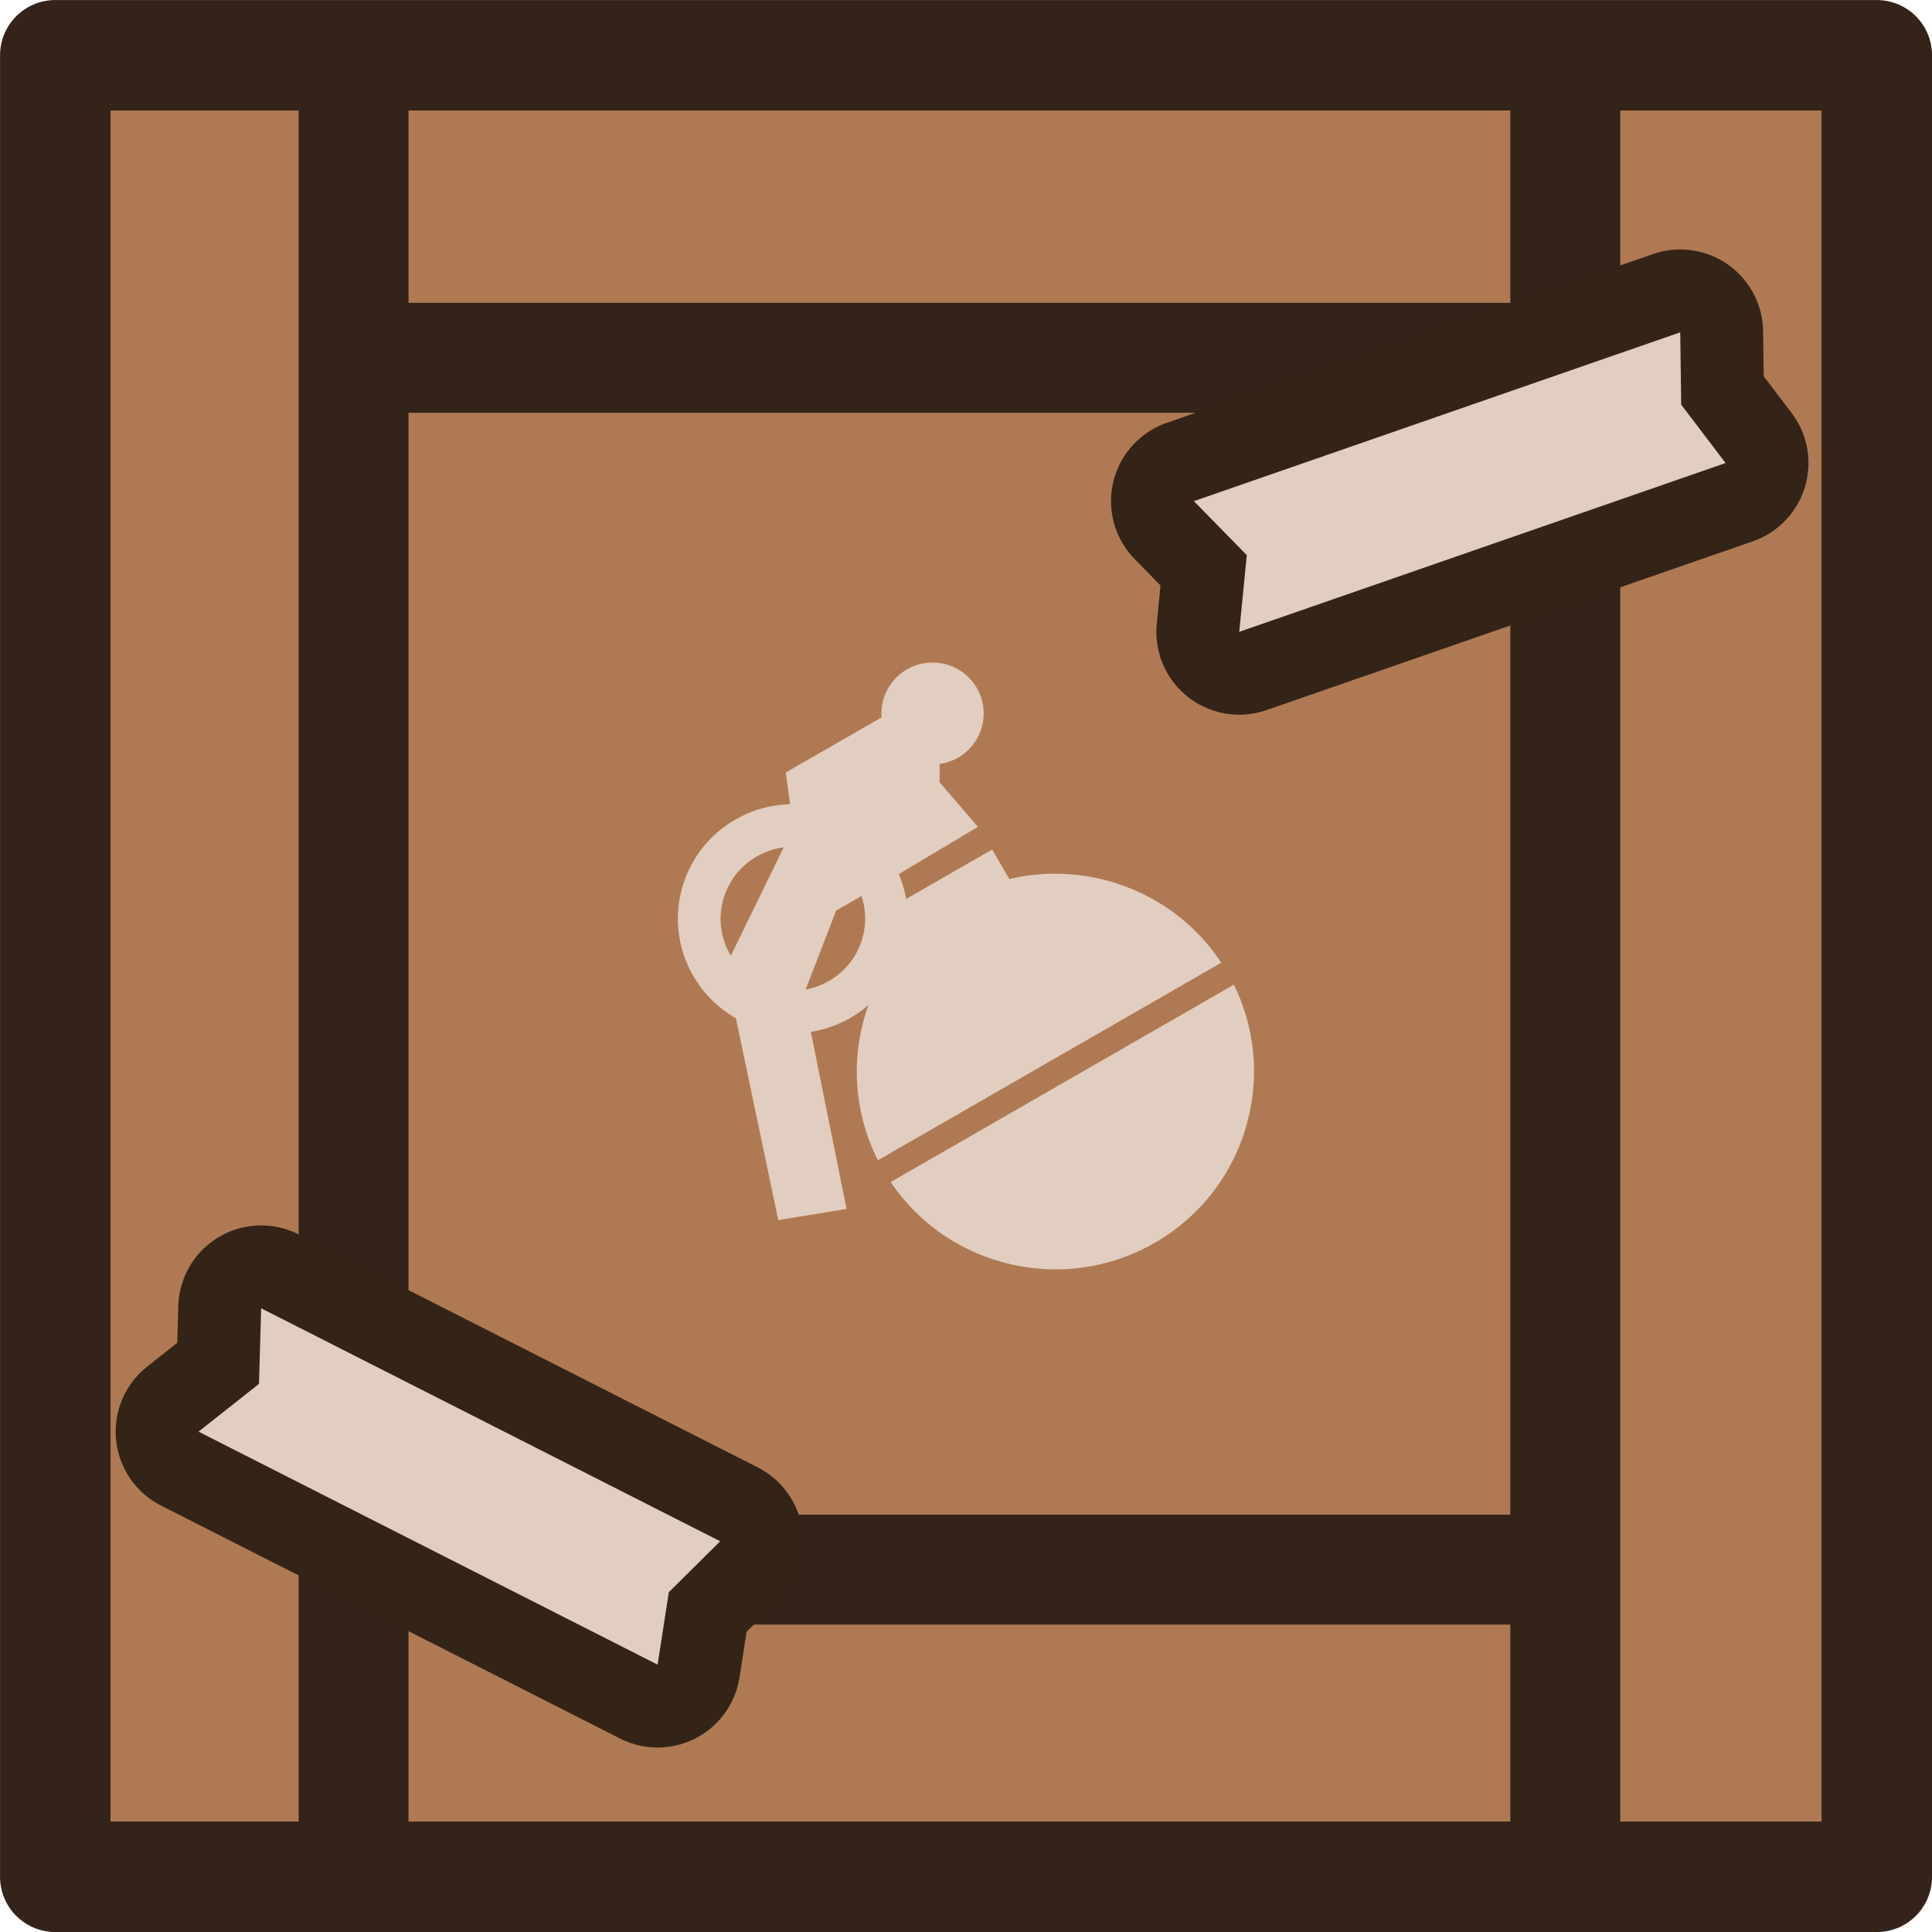
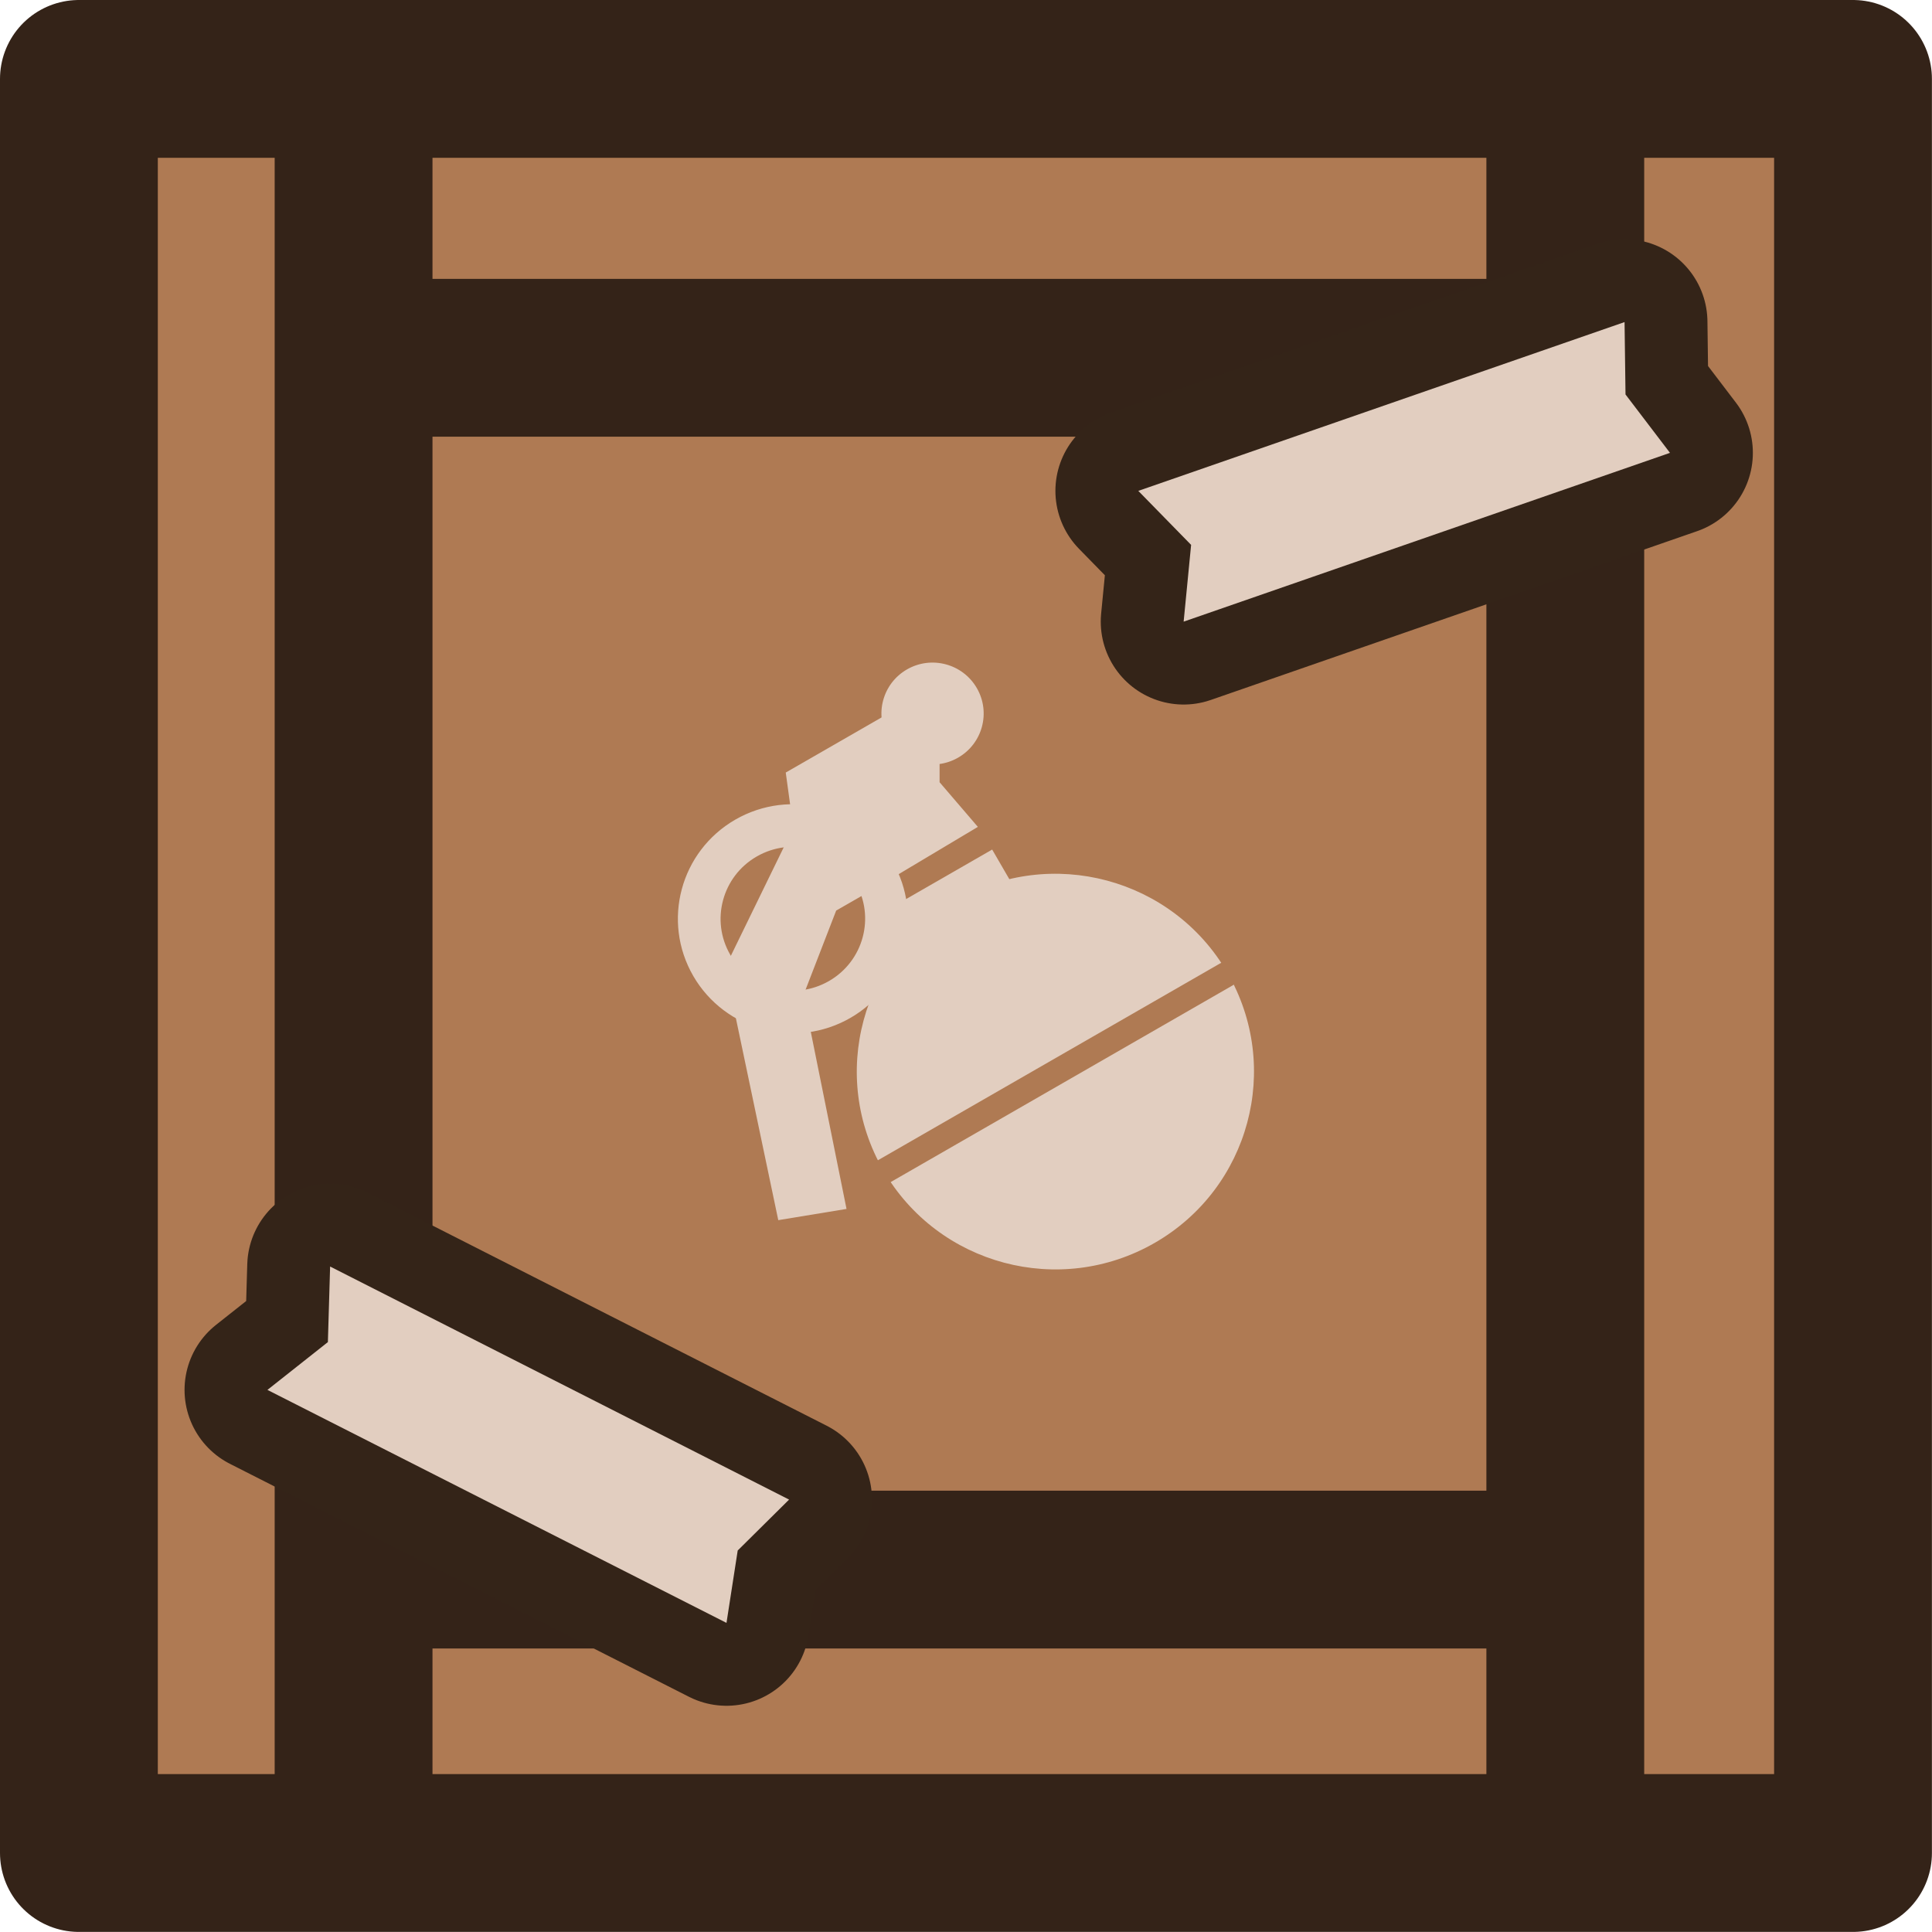
- <svg xmlns="http://www.w3.org/2000/svg" width="91.797" height="91.797" viewBox="0 0 24.288 24.288" version="1.1" id="svg1" xml:space="preserve">
-   <defs id="defs1" />
-   <rect ry="0" rx="0" y="0.695" x="0.695" height="22.899" width="22.899" id="rect1527" style="fill:#af7a53;fill-opacity:1;fill-rule:nonzero;stroke:none;stroke-width:1.389;stroke-linecap:round;stroke-linejoin:round;stroke-miterlimit:4;stroke-dasharray:none;stroke-dashoffset:0;stroke-opacity:1;paint-order:normal" />
-   <path id="path1562-0-2" d="M 4.445,0.766 V 23.401" style="fill:none;stroke:#342318;stroke-width:1.381;stroke-linecap:round;stroke-linejoin:round;stroke-miterlimit:4;stroke-dasharray:none;stroke-opacity:1;paint-order:normal" />
-   <rect ry="0" rx="0" y="0.695" x="0.695" height="22.899" width="22.899" id="rect9" style="fill:none;fill-opacity:1;fill-rule:nonzero;stroke:#342318;stroke-width:1.389;stroke-linecap:round;stroke-linejoin:round;stroke-miterlimit:4;stroke-dasharray:none;stroke-dashoffset:0;stroke-opacity:1;paint-order:normal" />
-   <path id="path9" d="M 19.678,0.911 V 23.568" style="fill:none;stroke:#342318;stroke-width:1.382;stroke-linecap:round;stroke-linejoin:round;stroke-miterlimit:4;stroke-dasharray:none;stroke-opacity:1;paint-order:normal" />
-   <path id="path10" d="M 5.111,4.498 H 19.262" style="fill:none;stroke:#342318;stroke-width:1.382;stroke-linecap:round;stroke-linejoin:round;stroke-miterlimit:4;stroke-dasharray:none;stroke-opacity:1;paint-order:normal" />
-   <path id="path11" d="M 5.086,19.732 H 19.194" style="fill:none;stroke:#342318;stroke-width:1.382;stroke-linecap:round;stroke-linejoin:round;stroke-miterlimit:4;stroke-dasharray:none;stroke-opacity:1;paint-order:normal" />
-   <g id="g8" transform="translate(0.2881587,0.3825353)">
-     <rect style="fill:#e2cec0;fill-opacity:1;fill-rule:evenodd;stroke:none;stroke-width:0;stroke-linecap:round;stroke-linejoin:round;stroke-dasharray:none;stroke-opacity:1" id="rect23" width="1.555" height="0.635" x="3.824" y="15.001" transform="matrix(0.8668556,-0.4985594,0.501442,0.8651913,0,0)" />
-     <path style="fill:#e2cec0;fill-opacity:1;fill-rule:evenodd;stroke:none;stroke-width:0;stroke-linecap:round;stroke-linejoin:round;stroke-dasharray:none;stroke-opacity:1" d="M 10.729,10.774 10.224,11.064 9.812,12.129 10.354,14.815 9.496,14.956 8.829,11.778 9.685,10.022 9.59,9.329 10.852,8.603 11.524,9.211 v 0.241 l 0.482,0.56 z" id="path23" />
-     <ellipse style="fill:#e2cec0;fill-opacity:1;fill-rule:evenodd;stroke:none;stroke-width:0;stroke-linecap:round;stroke-linejoin:round;stroke-dasharray:none;stroke-opacity:1" id="circle23" cx="4.667" cy="17.817" transform="matrix(0.8668556,-0.4985594,0.501442,0.8651913,0,0)" rx="2.494" ry="2.489" />
-     <path style="fill:none;fill-opacity:0.697;fill-rule:evenodd;stroke:#af7a53;stroke-width:0.318;stroke-linecap:round;stroke-linejoin:round;stroke-dasharray:none;stroke-opacity:1" d="m 10.833,14.338 4.294,-2.47" id="path24" />
-     <ellipse style="fill:none;fill-opacity:1;fill-rule:evenodd;stroke:#e2cec0;stroke-width:0.536;stroke-linecap:round;stroke-linejoin:round;stroke-dasharray:none;stroke-opacity:1" id="circle24" cx="2.775" cy="14.506" transform="matrix(0.8668556,-0.4985594,0.501442,0.8651913,0,0)" rx="1.176" ry="1.173" />
-     <ellipse style="fill:#e2cec0;fill-opacity:1;fill-rule:evenodd;stroke:none;stroke-width:0;stroke-linecap:round;stroke-linejoin:round;stroke-dasharray:none;stroke-opacity:1" id="circle25" cx="5.588" cy="13.145" transform="matrix(0.8668556,-0.4985594,0.501442,0.8651913,0,0)" rx="0.642" ry="0.641" />
+ <svg xmlns="http://www.w3.org/2000/svg" width="91.797" height="91.797" viewBox="0 0 24.288 24.288" xml:space="preserve">
+   <rect ry="0" rx="0" y=".695" x=".695" height="22.899" width="22.899" style="fill:#af7a53;fill-opacity:1;fill-rule:nonzero;stroke:none;stroke-width:1.389;stroke-linecap:round;stroke-linejoin:round;stroke-miterlimit:4;stroke-dasharray:none;stroke-dashoffset:0;stroke-opacity:1;paint-order:normal" />
+   <path d="M4.445 1.086v22.152" style="fill:none;stroke:#342318;stroke-width:1.984;stroke-linecap:round;stroke-linejoin:round;stroke-miterlimit:4;stroke-dasharray:none;stroke-opacity:1;paint-order:normal" />
+   <rect ry="0" rx="0" y=".992" x=".992" height="22.303" width="22.303" style="fill:none;fill-opacity:1;fill-rule:nonzero;stroke:#342318;stroke-width:1.984;stroke-linecap:round;stroke-linejoin:round;stroke-miterlimit:4;stroke-dasharray:none;stroke-dashoffset:0;stroke-opacity:1;paint-order:normal" />
+   <path d="M19.678.992V23.23" style="fill:none;stroke:#342318;stroke-width:1.984;stroke-linecap:round;stroke-linejoin:round;stroke-miterlimit:4;stroke-dasharray:none;stroke-opacity:1;paint-order:normal" />
+   <path d="M5.11 4.498h14.152M5.086 19.732h14.108" style="fill:none;stroke:#342318;stroke-width:1.984;stroke-linecap:round;stroke-linejoin:round;stroke-miterlimit:4;stroke-dasharray:none;stroke-opacity:1;paint-order:normal" />
+   <g transform="translate(.288 .383)">
+     <path style="fill:#e2cec0;fill-opacity:1;fill-rule:evenodd;stroke:none;stroke-width:0;stroke-linecap:round;stroke-linejoin:round;stroke-dasharray:none;stroke-opacity:1" transform="matrix(.86686 -.49856 .50144 .8652 0 0)" d="M3.824 15.001h1.555v.635H3.824z" />
+     <path style="fill:#e2cec0;fill-opacity:1;fill-rule:evenodd;stroke:none;stroke-width:0;stroke-linecap:round;stroke-linejoin:round;stroke-dasharray:none;stroke-opacity:1" d="m10.729 10.774-.505.29-.412 1.065.542 2.686-.858.141-.667-3.178.856-1.756-.095-.693 1.262-.726.672.608v.24l.481.561z" />
+     <ellipse style="fill:#e2cec0;fill-opacity:1;fill-rule:evenodd;stroke:none;stroke-width:0;stroke-linecap:round;stroke-linejoin:round;stroke-dasharray:none;stroke-opacity:1" cx="4.667" cy="17.817" transform="matrix(.86686 -.49856 .50144 .8652 0 0)" rx="2.494" ry="2.489" />
+     <path style="fill:none;fill-opacity:.697;fill-rule:evenodd;stroke:#af7a53;stroke-width:.318;stroke-linecap:round;stroke-linejoin:round;stroke-dasharray:none;stroke-opacity:1" d="m10.833 14.338 4.294-2.47" />
+     <ellipse style="fill:none;fill-opacity:1;fill-rule:evenodd;stroke:#e2cec0;stroke-width:.536;stroke-linecap:round;stroke-linejoin:round;stroke-dasharray:none;stroke-opacity:1" cx="2.775" cy="14.506" transform="matrix(.86686 -.49856 .50144 .8652 0 0)" rx="1.176" ry="1.173" />
+     <ellipse style="fill:#e2cec0;fill-opacity:1;fill-rule:evenodd;stroke:none;stroke-width:0;stroke-linecap:round;stroke-linejoin:round;stroke-dasharray:none;stroke-opacity:1" cx="5.588" cy="13.145" transform="matrix(.86686 -.49856 .50144 .8652 0 0)" rx=".642" ry=".641" />
  </g>
-   <path style="fill:#e2cec0;fill-opacity:1;fill-rule:nonzero;stroke:#342418;stroke-width:2.084;stroke-linecap:round;stroke-linejoin:round;stroke-miterlimit:4;stroke-dasharray:none;stroke-dashoffset:0;stroke-opacity:1;paint-order:stroke fill markers" d="m 15.009,6.3 6.114,-2.122 0.012,0.909 0.558,0.734 -6.114,2.122 0.095,-0.964 z" id="rect1533" />
-   <path style="fill:#e2cec0;fill-opacity:1;fill-rule:nonzero;stroke:#342418;stroke-width:2.084;stroke-linecap:round;stroke-linejoin:round;stroke-miterlimit:4;stroke-dasharray:none;stroke-dashoffset:0;stroke-opacity:1;paint-order:stroke fill markers" d="m 3.283,16.447 5.771,2.929 -0.646,0.64 -0.141,0.911 -5.771,-2.929 0.76,-0.601 z" id="path1538" />
+   <path style="fill:#e2cec0;fill-opacity:1;fill-rule:nonzero;stroke:#342418;stroke-width:2.084;stroke-linecap:round;stroke-linejoin:round;stroke-miterlimit:4;stroke-dasharray:none;stroke-dashoffset:0;stroke-opacity:1;paint-order:stroke fill markers" d="m14.31 6.171 6.113-2.122.012.91.559.734-6.114 2.122.094-.965zM4.15 15.922l5.77 2.93-.646.64-.141.91-5.771-2.929.76-.601z" />
</svg>
